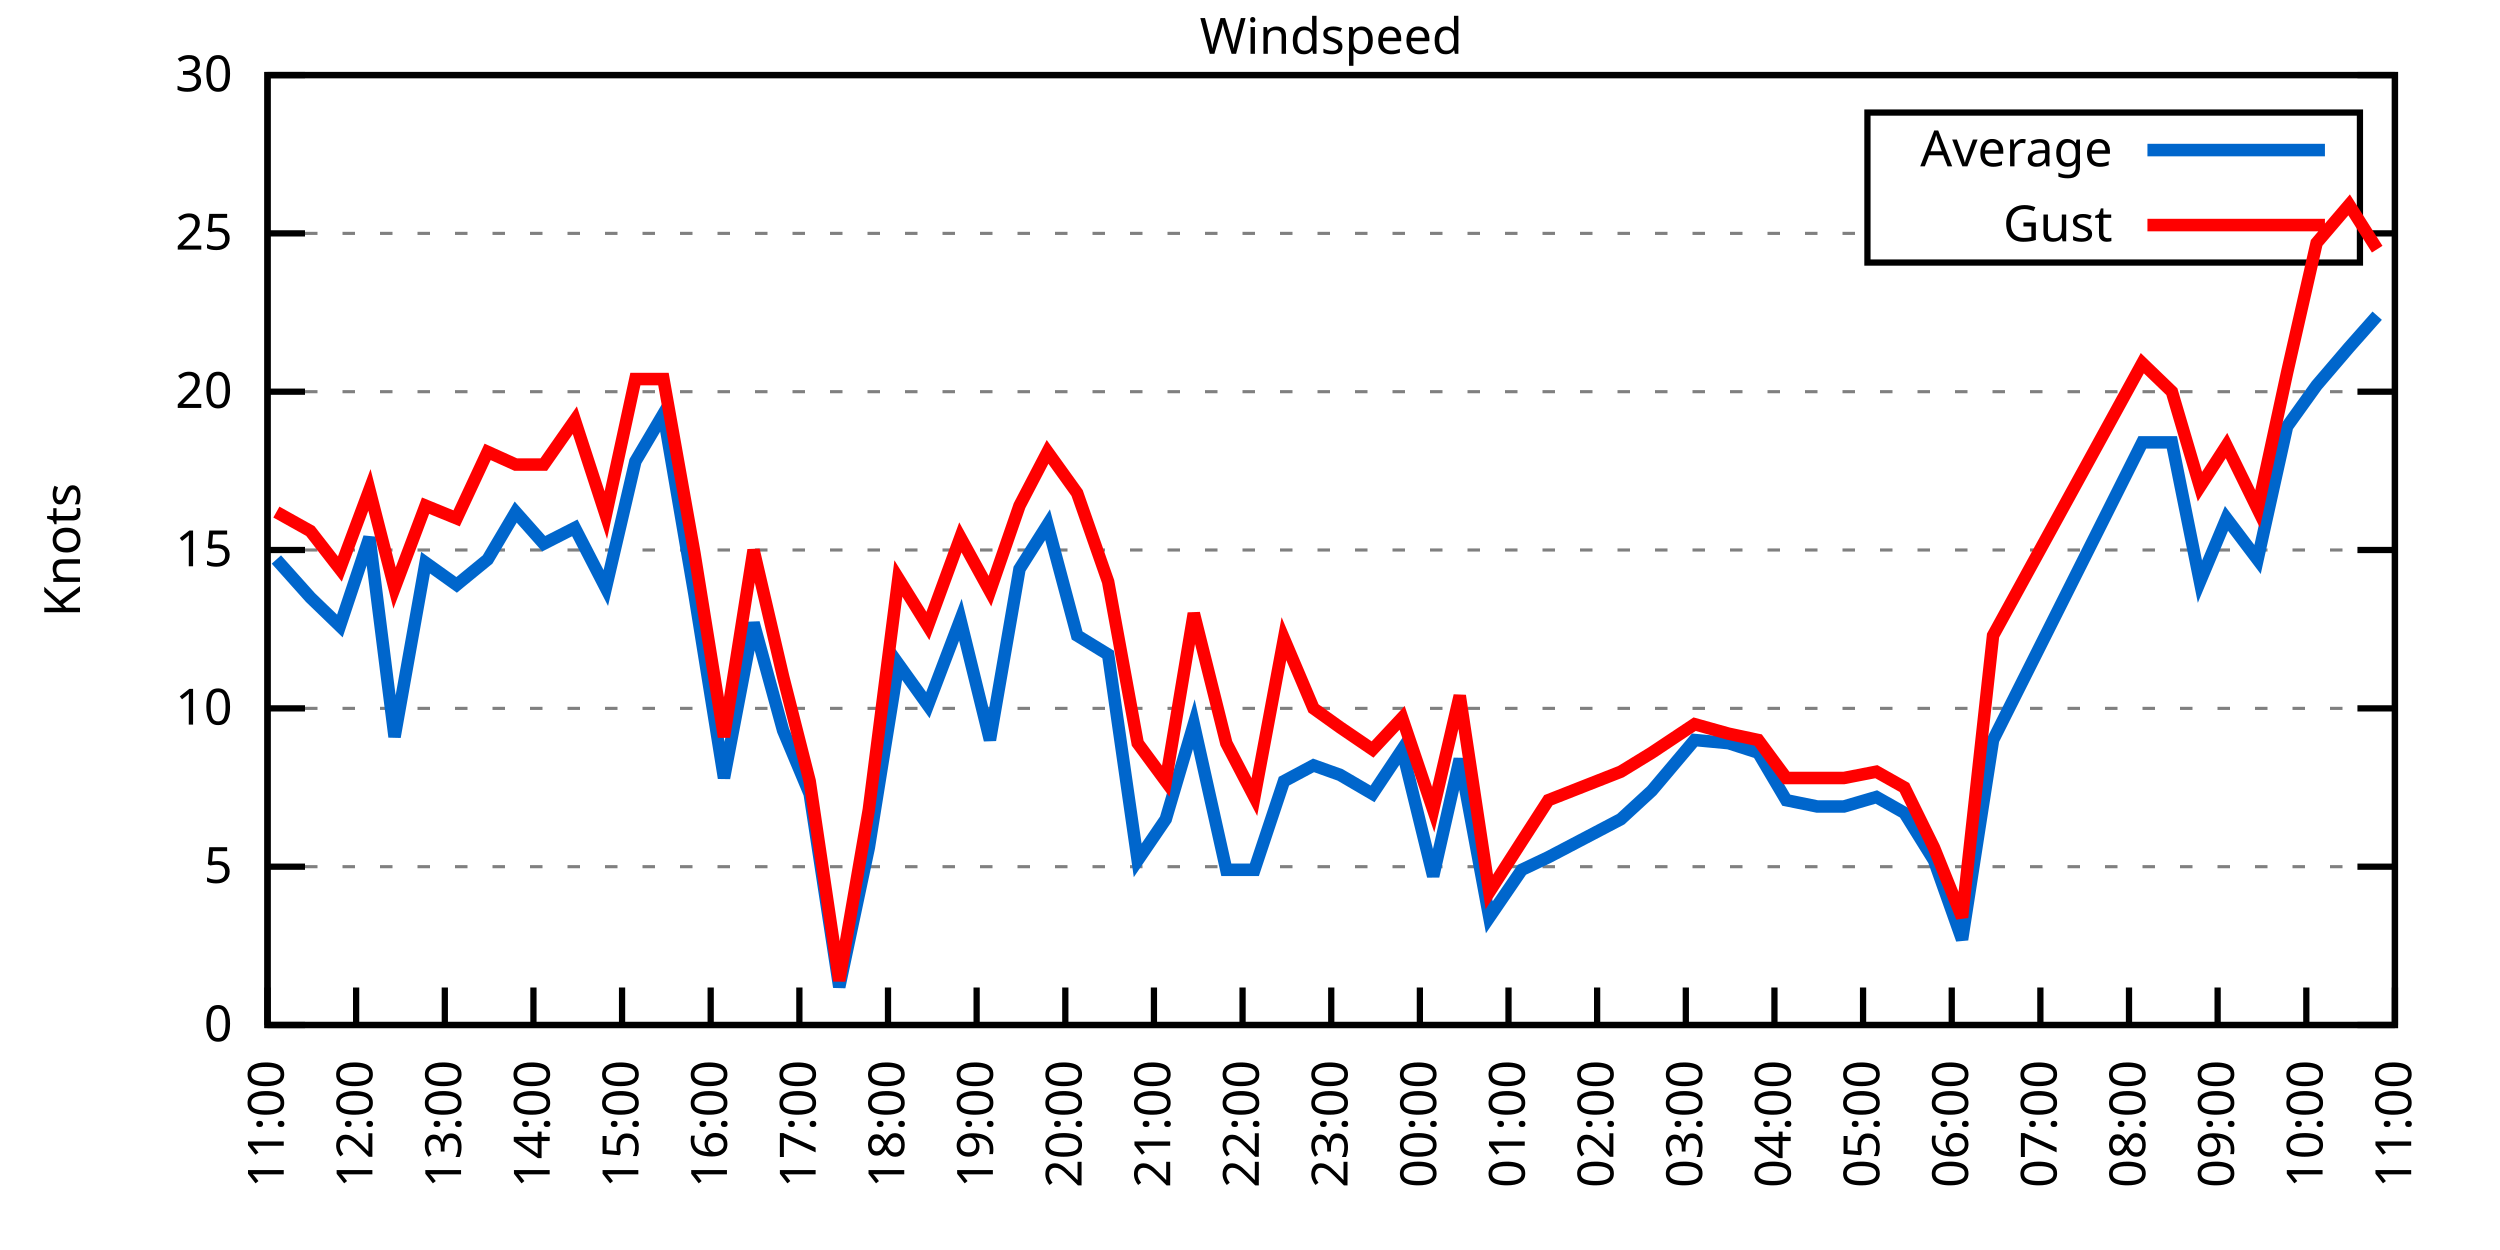
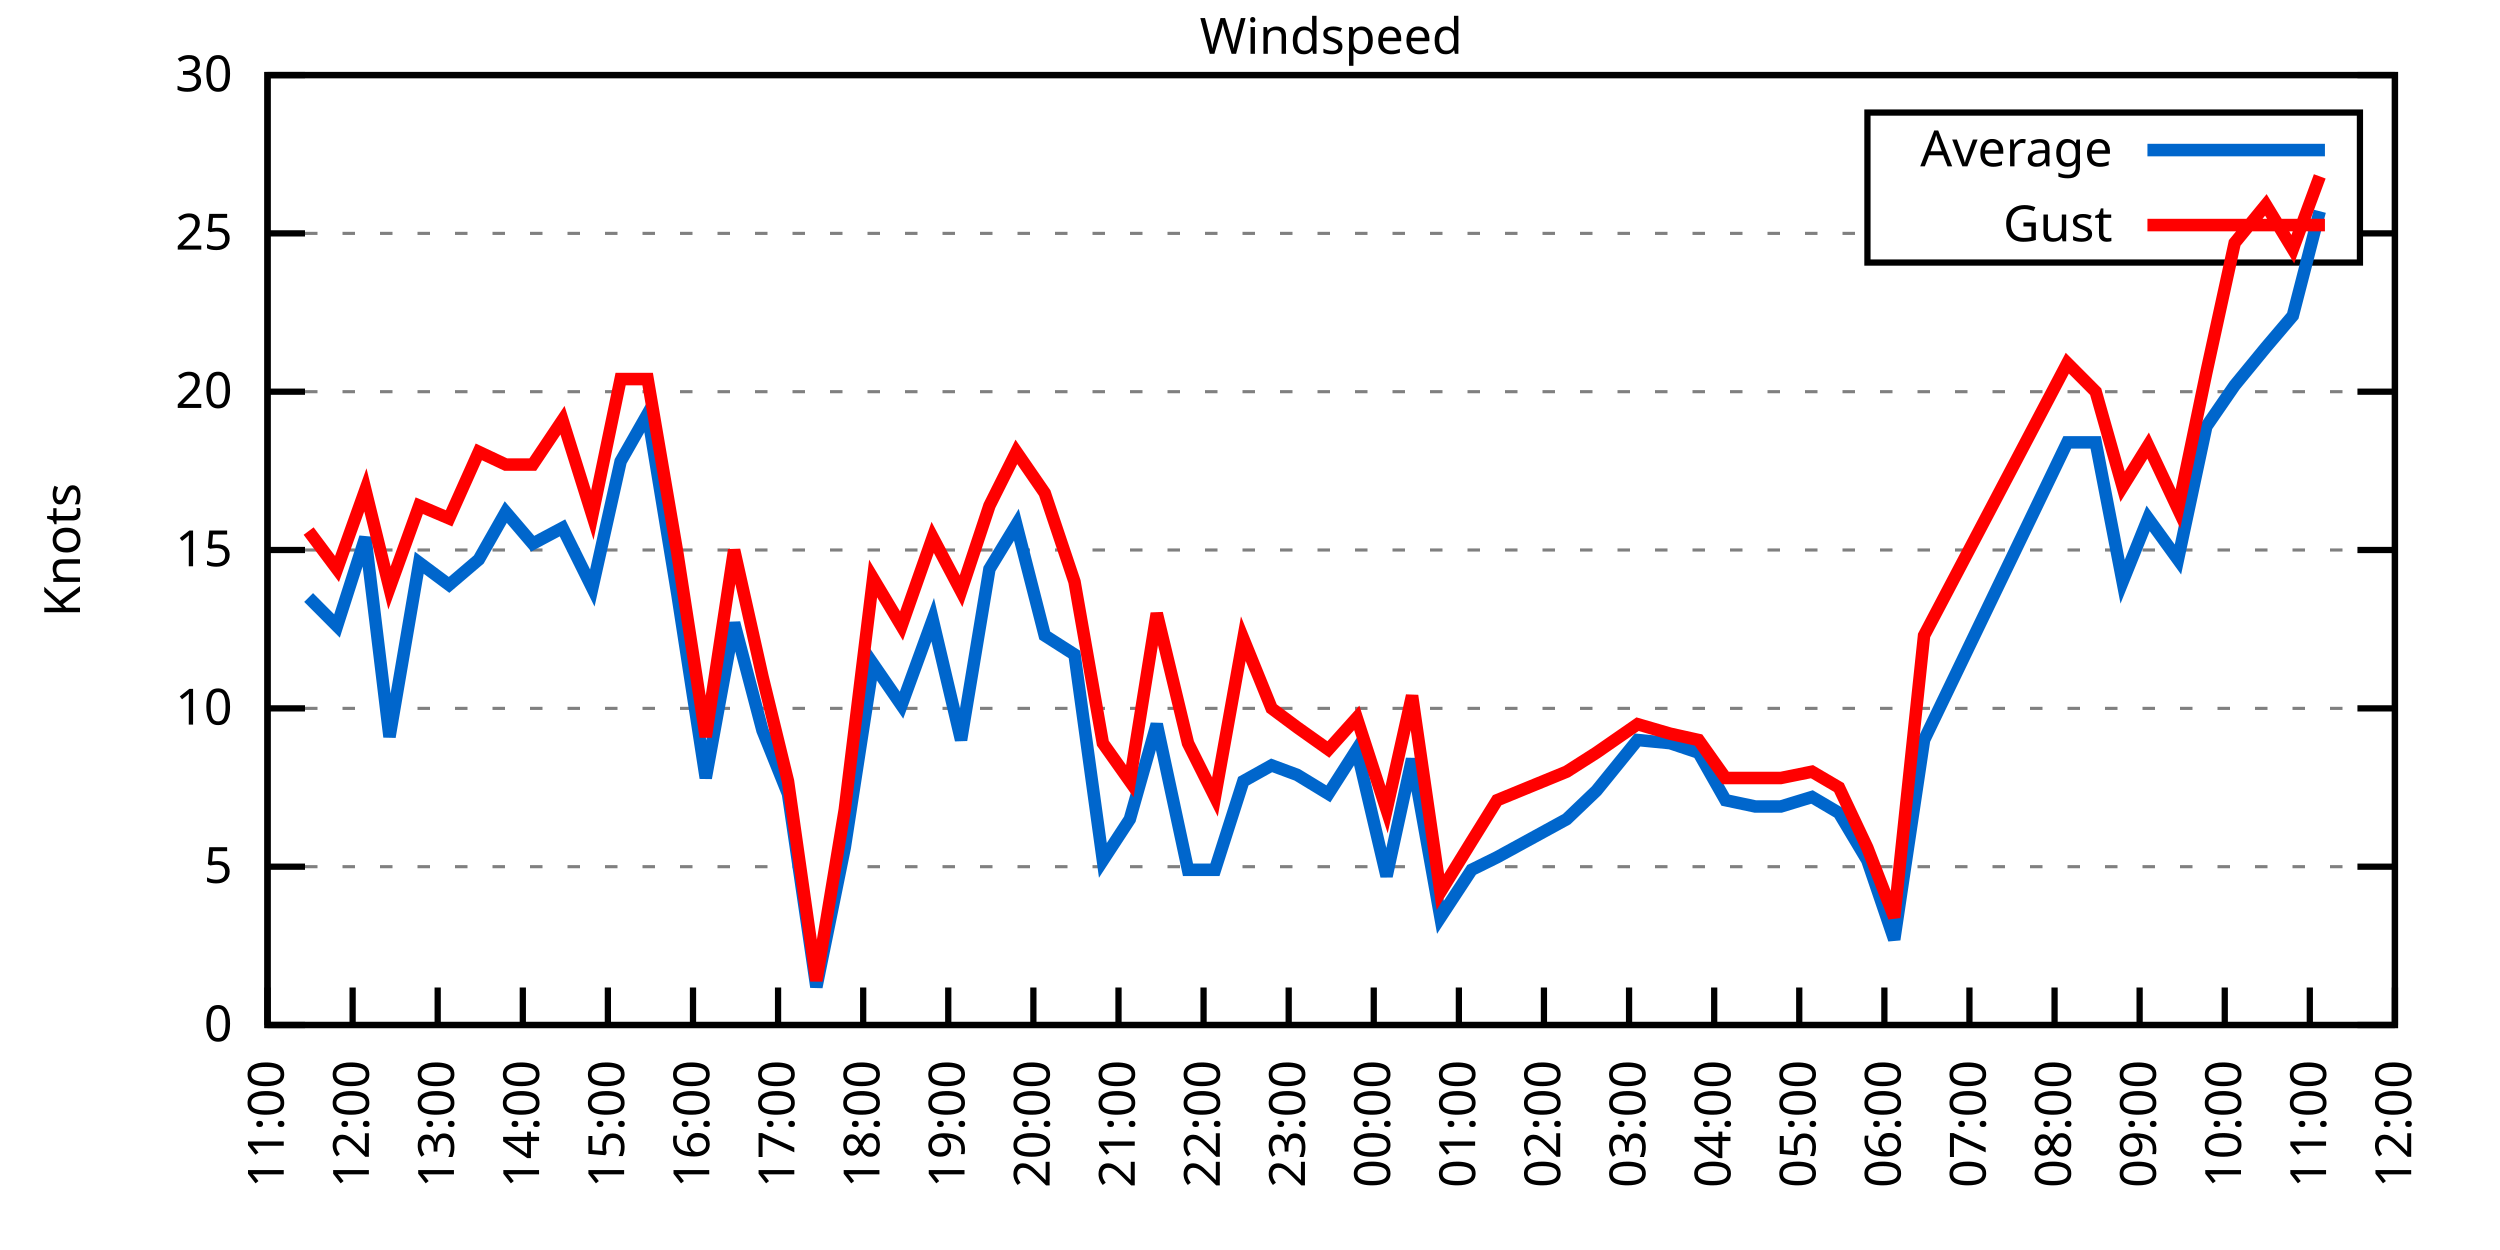
<svg xmlns="http://www.w3.org/2000/svg" xmlns:xlink="http://www.w3.org/1999/xlink" width="400" height="200" viewBox="0 0 400 200">
  <g id="gnuplot_canvas">
    <rect x="0" y="0" width="400" height="200" fill="none" />
    <defs>
      <circle id="gpDot" r="0.5" stroke-width="0.5" stroke="currentColor" />
      <path id="gpPt0" stroke-width="0.333" stroke="currentColor" d="M-1,0 h2 M0,-1 v2" />
      <path id="gpPt1" stroke-width="0.333" stroke="currentColor" d="M-1,-1 L1,1 M1,-1 L-1,1" />
      <path id="gpPt2" stroke-width="0.333" stroke="currentColor" d="M-1,0 L1,0 M0,-1 L0,1 M-1,-1 L1,1 M-1,1 L1,-1" />
      <rect id="gpPt3" stroke-width="0.333" stroke="currentColor" x="-1" y="-1" width="2" height="2" />
      <rect id="gpPt4" stroke-width="0.333" stroke="currentColor" fill="currentColor" x="-1" y="-1" width="2" height="2" />
      <circle id="gpPt5" stroke-width="0.333" stroke="currentColor" cx="0" cy="0" r="1" />
      <use xlink:href="#gpPt5" id="gpPt6" fill="currentColor" stroke="none" />
      <path id="gpPt7" stroke-width="0.333" stroke="currentColor" d="M0,-1.33 L-1.33,0.67 L1.33,0.67 z" />
      <use xlink:href="#gpPt7" id="gpPt8" fill="currentColor" stroke="none" />
      <use xlink:href="#gpPt7" id="gpPt9" stroke="currentColor" transform="rotate(180)" />
      <use xlink:href="#gpPt9" id="gpPt10" fill="currentColor" stroke="none" />
      <use xlink:href="#gpPt3" id="gpPt11" stroke="currentColor" transform="rotate(45)" />
      <use xlink:href="#gpPt11" id="gpPt12" fill="currentColor" stroke="none" />
      <path id="gpPt13" stroke-width="0.333" stroke="currentColor" d="M0,1.330 L1.265,0.411 L0.782,-1.067 L-0.782,-1.076 L-1.265,0.411 z" />
      <use xlink:href="#gpPt13" id="gpPt14" fill="currentColor" stroke="none" />
      <filter id="textbox" filterUnits="objectBoundingBox" x="0" y="0" height="1" width="1">
        <feFlood flood-color="white" flood-opacity="1" result="bgnd" />
        <feComposite in="SourceGraphic" in2="bgnd" operator="atop" />
      </filter>
      <filter id="greybox" filterUnits="objectBoundingBox" x="0" y="0" height="1" width="1">
        <feFlood flood-color="lightgrey" flood-opacity="1" result="grey" />
        <feComposite in="SourceGraphic" in2="grey" operator="atop" />
      </filter>
    </defs>
    <g fill="none" color="white" stroke="currentColor" stroke-width="1.00" stroke-linecap="butt" stroke-linejoin="miter">
</g>
    <g fill="none" color="black" stroke="currentColor" stroke-width="1.00" stroke-linecap="butt" stroke-linejoin="miter">
      <g stroke="none" shape-rendering="crispEdges">
        <polygon fill="rgb(255, 255, 255)" points="42.80,164.00 383.18,164.00 383.18,12.02 42.80,12.02 " />
      </g>
    </g>
    <g fill="none" color="black" stroke="currentColor" stroke-width="1.00" stroke-linecap="butt" stroke-linejoin="miter">
</g>
    <g fill="none" color="black" stroke="black" stroke-width="0.50" stroke-linecap="butt" stroke-linejoin="miter">
</g>
    <g fill="none" color="gray" stroke="currentColor" stroke-width="0.50" stroke-linecap="butt" stroke-linejoin="miter">
      <path stroke="gray" stroke-dasharray="2,4" class="gridline" d="M42.80,164.00 L383.19,164.00  " />
    </g>
    <g fill="none" color="gray" stroke="gray" stroke-width="1.00" stroke-linecap="butt" stroke-linejoin="miter">
</g>
    <g fill="none" color="black" stroke="currentColor" stroke-width="1.00" stroke-linecap="butt" stroke-linejoin="miter">
      <path stroke="black" d="M42.80,164.00 L48.80,164.00 M383.19,164.00 L377.19,164.00  " />
      <g transform="translate(37.20,166.60)" stroke="none" fill="black" font-family="Sans" font-size="8.00" text-anchor="end">
        <text>
          <tspan font-family="Sans"> 0</tspan>
        </text>
      </g>
    </g>
    <g fill="none" color="black" stroke="currentColor" stroke-width="1.00" stroke-linecap="butt" stroke-linejoin="miter">
</g>
    <g fill="none" color="black" stroke="black" stroke-width="0.50" stroke-linecap="butt" stroke-linejoin="miter">
</g>
    <g fill="none" color="gray" stroke="currentColor" stroke-width="0.50" stroke-linecap="butt" stroke-linejoin="miter">
      <path stroke="gray" stroke-dasharray="2,4" class="gridline" d="M42.80,138.67 L383.19,138.67  " />
    </g>
    <g fill="none" color="gray" stroke="gray" stroke-width="1.00" stroke-linecap="butt" stroke-linejoin="miter">
</g>
    <g fill="none" color="black" stroke="currentColor" stroke-width="1.00" stroke-linecap="butt" stroke-linejoin="miter">
      <path stroke="black" d="M42.80,138.67 L48.80,138.67 M383.19,138.67 L377.19,138.67  " />
      <g transform="translate(37.20,141.27)" stroke="none" fill="black" font-family="Sans" font-size="8.00" text-anchor="end">
        <text>
          <tspan font-family="Sans"> 5</tspan>
        </text>
      </g>
    </g>
    <g fill="none" color="black" stroke="currentColor" stroke-width="1.00" stroke-linecap="butt" stroke-linejoin="miter">
</g>
    <g fill="none" color="black" stroke="black" stroke-width="0.50" stroke-linecap="butt" stroke-linejoin="miter">
</g>
    <g fill="none" color="gray" stroke="currentColor" stroke-width="0.50" stroke-linecap="butt" stroke-linejoin="miter">
      <path stroke="gray" stroke-dasharray="2,4" class="gridline" d="M42.80,113.34 L383.19,113.34  " />
    </g>
    <g fill="none" color="gray" stroke="gray" stroke-width="1.00" stroke-linecap="butt" stroke-linejoin="miter">
</g>
    <g fill="none" color="black" stroke="currentColor" stroke-width="1.00" stroke-linecap="butt" stroke-linejoin="miter">
      <path stroke="black" d="M42.80,113.34 L48.80,113.34 M383.19,113.34 L377.19,113.34  " />
      <g transform="translate(37.20,115.94)" stroke="none" fill="black" font-family="Sans" font-size="8.00" text-anchor="end">
        <text>
          <tspan font-family="Sans"> 10</tspan>
        </text>
      </g>
    </g>
    <g fill="none" color="black" stroke="currentColor" stroke-width="1.00" stroke-linecap="butt" stroke-linejoin="miter">
</g>
    <g fill="none" color="black" stroke="black" stroke-width="0.50" stroke-linecap="butt" stroke-linejoin="miter">
</g>
    <g fill="none" color="gray" stroke="currentColor" stroke-width="0.50" stroke-linecap="butt" stroke-linejoin="miter">
      <path stroke="gray" stroke-dasharray="2,4" class="gridline" d="M42.80,88.00 L383.19,88.00  " />
    </g>
    <g fill="none" color="gray" stroke="gray" stroke-width="1.00" stroke-linecap="butt" stroke-linejoin="miter">
</g>
    <g fill="none" color="black" stroke="currentColor" stroke-width="1.00" stroke-linecap="butt" stroke-linejoin="miter">
      <path stroke="black" d="M42.80,88.00 L48.80,88.00 M383.19,88.00 L377.19,88.00  " />
      <g transform="translate(37.20,90.60)" stroke="none" fill="black" font-family="Sans" font-size="8.00" text-anchor="end">
        <text>
          <tspan font-family="Sans"> 15</tspan>
        </text>
      </g>
    </g>
    <g fill="none" color="black" stroke="currentColor" stroke-width="1.00" stroke-linecap="butt" stroke-linejoin="miter">
</g>
    <g fill="none" color="black" stroke="black" stroke-width="0.50" stroke-linecap="butt" stroke-linejoin="miter">
</g>
    <g fill="none" color="gray" stroke="currentColor" stroke-width="0.50" stroke-linecap="butt" stroke-linejoin="miter">
      <path stroke="gray" stroke-dasharray="2,4" class="gridline" d="M42.80,62.67 L383.19,62.67  " />
    </g>
    <g fill="none" color="gray" stroke="gray" stroke-width="1.00" stroke-linecap="butt" stroke-linejoin="miter">
</g>
    <g fill="none" color="black" stroke="currentColor" stroke-width="1.00" stroke-linecap="butt" stroke-linejoin="miter">
      <path stroke="black" d="M42.80,62.67 L48.80,62.67 M383.19,62.67 L377.19,62.67  " />
      <g transform="translate(37.20,65.27)" stroke="none" fill="black" font-family="Sans" font-size="8.00" text-anchor="end">
        <text>
          <tspan font-family="Sans"> 20</tspan>
        </text>
      </g>
    </g>
    <g fill="none" color="black" stroke="currentColor" stroke-width="1.00" stroke-linecap="butt" stroke-linejoin="miter">
</g>
    <g fill="none" color="black" stroke="black" stroke-width="0.50" stroke-linecap="butt" stroke-linejoin="miter">
</g>
    <g fill="none" color="gray" stroke="currentColor" stroke-width="0.50" stroke-linecap="butt" stroke-linejoin="miter">
      <path stroke="gray" stroke-dasharray="2,4" class="gridline" d="M42.80,37.34 L298.79,37.34 M377.59,37.34 L383.19,37.34  " />
    </g>
    <g fill="none" color="gray" stroke="gray" stroke-width="1.00" stroke-linecap="butt" stroke-linejoin="miter">
</g>
    <g fill="none" color="black" stroke="currentColor" stroke-width="1.00" stroke-linecap="butt" stroke-linejoin="miter">
      <path stroke="black" d="M42.80,37.34 L48.80,37.34 M383.19,37.34 L377.19,37.34  " />
      <g transform="translate(37.20,39.94)" stroke="none" fill="black" font-family="Sans" font-size="8.00" text-anchor="end">
        <text>
          <tspan font-family="Sans"> 25</tspan>
        </text>
      </g>
    </g>
    <g fill="none" color="black" stroke="currentColor" stroke-width="1.00" stroke-linecap="butt" stroke-linejoin="miter">
</g>
    <g fill="none" color="black" stroke="black" stroke-width="0.50" stroke-linecap="butt" stroke-linejoin="miter">
</g>
    <g fill="none" color="gray" stroke="currentColor" stroke-width="0.50" stroke-linecap="butt" stroke-linejoin="miter">
      <path stroke="gray" stroke-dasharray="2,4" class="gridline" d="M42.80,12.01 L383.19,12.01  " />
    </g>
    <g fill="none" color="gray" stroke="gray" stroke-width="1.00" stroke-linecap="butt" stroke-linejoin="miter">
</g>
    <g fill="none" color="black" stroke="currentColor" stroke-width="1.00" stroke-linecap="butt" stroke-linejoin="miter">
      <path stroke="black" d="M42.80,12.01 L48.80,12.01 M383.19,12.01 L377.19,12.01  " />
      <g transform="translate(37.20,14.61)" stroke="none" fill="black" font-family="Sans" font-size="8.00" text-anchor="end">
        <text>
          <tspan font-family="Sans"> 30</tspan>
        </text>
      </g>
    </g>
    <g fill="none" color="black" stroke="currentColor" stroke-width="1.00" stroke-linecap="butt" stroke-linejoin="miter">
      <path stroke="black" d="M42.80,164.00 L42.80,158.00  " />
      <g transform="translate(45.40,169.60) rotate(270.00)" stroke="none" fill="black" font-family="Sans" font-size="8.00" text-anchor="end">
        <text>
          <tspan font-family="Sans">11:00</tspan>
        </text>
      </g>
    </g>
    <g fill="none" color="black" stroke="currentColor" stroke-width="1.00" stroke-linecap="butt" stroke-linejoin="miter">
-       <path stroke="black" d="M56.98,164.00 L56.98,158.00  " />
-       <g transform="translate(59.58,169.60) rotate(270.00)" stroke="none" fill="black" font-family="Sans" font-size="8.00" text-anchor="end">
+       <path stroke="black" d="M56.42,164.00 L56.42,158.00  " />
+       <g transform="translate(59.02,169.60) rotate(270.00)" stroke="none" fill="black" font-family="Sans" font-size="8.00" text-anchor="end">
        <text>
          <tspan font-family="Sans">12:00</tspan>
        </text>
      </g>
    </g>
    <g fill="none" color="black" stroke="currentColor" stroke-width="1.00" stroke-linecap="butt" stroke-linejoin="miter">
-       <path stroke="black" d="M71.17,164.00 L71.17,158.00  " />
-       <g transform="translate(73.77,169.60) rotate(270.00)" stroke="none" fill="black" font-family="Sans" font-size="8.00" text-anchor="end">
+       <path stroke="black" d="M70.03,164.00 L70.03,158.00  " />
+       <g transform="translate(72.63,169.60) rotate(270.00)" stroke="none" fill="black" font-family="Sans" font-size="8.00" text-anchor="end">
        <text>
          <tspan font-family="Sans">13:00</tspan>
        </text>
      </g>
    </g>
    <g fill="none" color="black" stroke="currentColor" stroke-width="1.00" stroke-linecap="butt" stroke-linejoin="miter">
-       <path stroke="black" d="M85.35,164.00 L85.35,158.00  " />
-       <g transform="translate(87.95,169.60) rotate(270.00)" stroke="none" fill="black" font-family="Sans" font-size="8.00" text-anchor="end">
+       <path stroke="black" d="M83.65,164.00 L83.65,158.00  " />
+       <g transform="translate(86.25,169.60) rotate(270.00)" stroke="none" fill="black" font-family="Sans" font-size="8.00" text-anchor="end">
        <text>
          <tspan font-family="Sans">14:00</tspan>
        </text>
      </g>
    </g>
    <g fill="none" color="black" stroke="currentColor" stroke-width="1.00" stroke-linecap="butt" stroke-linejoin="miter">
-       <path stroke="black" d="M99.53,164.00 L99.53,158.00  " />
-       <g transform="translate(102.13,169.60) rotate(270.00)" stroke="none" fill="black" font-family="Sans" font-size="8.00" text-anchor="end">
+       <path stroke="black" d="M97.26,164.00 L97.26,158.00  " />
+       <g transform="translate(99.86,169.60) rotate(270.00)" stroke="none" fill="black" font-family="Sans" font-size="8.00" text-anchor="end">
        <text>
          <tspan font-family="Sans">15:00</tspan>
        </text>
      </g>
    </g>
    <g fill="none" color="black" stroke="currentColor" stroke-width="1.00" stroke-linecap="butt" stroke-linejoin="miter">
-       <path stroke="black" d="M113.71,164.00 L113.71,158.00  " />
-       <g transform="translate(116.31,169.60) rotate(270.00)" stroke="none" fill="black" font-family="Sans" font-size="8.00" text-anchor="end">
+       <path stroke="black" d="M110.88,164.00 L110.88,158.00  " />
+       <g transform="translate(113.48,169.60) rotate(270.00)" stroke="none" fill="black" font-family="Sans" font-size="8.00" text-anchor="end">
        <text>
          <tspan font-family="Sans">16:00</tspan>
        </text>
      </g>
    </g>
    <g fill="none" color="black" stroke="currentColor" stroke-width="1.00" stroke-linecap="butt" stroke-linejoin="miter">
-       <path stroke="black" d="M127.90,164.00 L127.90,158.00  " />
-       <g transform="translate(130.50,169.60) rotate(270.00)" stroke="none" fill="black" font-family="Sans" font-size="8.00" text-anchor="end">
+       <path stroke="black" d="M124.49,164.00 L124.49,158.00  " />
+       <g transform="translate(127.09,169.60) rotate(270.00)" stroke="none" fill="black" font-family="Sans" font-size="8.00" text-anchor="end">
        <text>
          <tspan font-family="Sans">17:00</tspan>
        </text>
      </g>
    </g>
    <g fill="none" color="black" stroke="currentColor" stroke-width="1.00" stroke-linecap="butt" stroke-linejoin="miter">
-       <path stroke="black" d="M142.08,164.00 L142.08,158.00  " />
-       <g transform="translate(144.68,169.60) rotate(270.00)" stroke="none" fill="black" font-family="Sans" font-size="8.00" text-anchor="end">
+       <path stroke="black" d="M138.11,164.00 L138.11,158.00  " />
+       <g transform="translate(140.71,169.60) rotate(270.00)" stroke="none" fill="black" font-family="Sans" font-size="8.00" text-anchor="end">
        <text>
          <tspan font-family="Sans">18:00</tspan>
        </text>
      </g>
    </g>
    <g fill="none" color="black" stroke="currentColor" stroke-width="1.00" stroke-linecap="butt" stroke-linejoin="miter">
-       <path stroke="black" d="M156.26,164.00 L156.26,158.00  " />
-       <g transform="translate(158.86,169.60) rotate(270.00)" stroke="none" fill="black" font-family="Sans" font-size="8.00" text-anchor="end">
+       <path stroke="black" d="M151.72,164.00 L151.72,158.00  " />
+       <g transform="translate(154.32,169.60) rotate(270.00)" stroke="none" fill="black" font-family="Sans" font-size="8.00" text-anchor="end">
        <text>
          <tspan font-family="Sans">19:00</tspan>
        </text>
      </g>
    </g>
    <g fill="none" color="black" stroke="currentColor" stroke-width="1.00" stroke-linecap="butt" stroke-linejoin="miter">
-       <path stroke="black" d="M170.45,164.00 L170.45,158.00  " />
-       <g transform="translate(173.05,169.60) rotate(270.00)" stroke="none" fill="black" font-family="Sans" font-size="8.00" text-anchor="end">
+       <path stroke="black" d="M165.34,164.00 L165.34,158.00  " />
+       <g transform="translate(167.94,169.60) rotate(270.00)" stroke="none" fill="black" font-family="Sans" font-size="8.00" text-anchor="end">
        <text>
          <tspan font-family="Sans">20:00</tspan>
        </text>
      </g>
    </g>
    <g fill="none" color="black" stroke="currentColor" stroke-width="1.00" stroke-linecap="butt" stroke-linejoin="miter">
-       <path stroke="black" d="M184.63,164.00 L184.63,158.00  " />
-       <g transform="translate(187.23,169.60) rotate(270.00)" stroke="none" fill="black" font-family="Sans" font-size="8.00" text-anchor="end">
+       <path stroke="black" d="M178.96,164.00 L178.96,158.00  " />
+       <g transform="translate(181.56,169.60) rotate(270.00)" stroke="none" fill="black" font-family="Sans" font-size="8.00" text-anchor="end">
        <text>
          <tspan font-family="Sans">21:00</tspan>
        </text>
      </g>
    </g>
    <g fill="none" color="black" stroke="currentColor" stroke-width="1.00" stroke-linecap="butt" stroke-linejoin="miter">
-       <path stroke="black" d="M198.81,164.00 L198.81,158.00  " />
-       <g transform="translate(201.41,169.60) rotate(270.00)" stroke="none" fill="black" font-family="Sans" font-size="8.00" text-anchor="end">
+       <path stroke="black" d="M192.57,164.00 L192.57,158.00  " />
+       <g transform="translate(195.17,169.60) rotate(270.00)" stroke="none" fill="black" font-family="Sans" font-size="8.00" text-anchor="end">
        <text>
          <tspan font-family="Sans">22:00</tspan>
        </text>
      </g>
    </g>
    <g fill="none" color="black" stroke="currentColor" stroke-width="1.00" stroke-linecap="butt" stroke-linejoin="miter">
-       <path stroke="black" d="M213.00,164.00 L213.00,158.00  " />
-       <g transform="translate(215.60,169.60) rotate(270.00)" stroke="none" fill="black" font-family="Sans" font-size="8.00" text-anchor="end">
+       <path stroke="black" d="M206.19,164.00 L206.19,158.00  " />
+       <g transform="translate(208.79,169.60) rotate(270.00)" stroke="none" fill="black" font-family="Sans" font-size="8.00" text-anchor="end">
        <text>
          <tspan font-family="Sans">23:00</tspan>
        </text>
      </g>
    </g>
    <g fill="none" color="black" stroke="currentColor" stroke-width="1.00" stroke-linecap="butt" stroke-linejoin="miter">
-       <path stroke="black" d="M227.18,164.00 L227.18,158.00  " />
-       <g transform="translate(229.78,169.60) rotate(270.00)" stroke="none" fill="black" font-family="Sans" font-size="8.00" text-anchor="end">
+       <path stroke="black" d="M219.80,164.00 L219.80,158.00  " />
+       <g transform="translate(222.40,169.60) rotate(270.00)" stroke="none" fill="black" font-family="Sans" font-size="8.00" text-anchor="end">
        <text>
          <tspan font-family="Sans">00:00</tspan>
        </text>
      </g>
    </g>
    <g fill="none" color="black" stroke="currentColor" stroke-width="1.00" stroke-linecap="butt" stroke-linejoin="miter">
-       <path stroke="black" d="M241.36,164.00 L241.36,158.00  " />
-       <g transform="translate(243.96,169.60) rotate(270.00)" stroke="none" fill="black" font-family="Sans" font-size="8.00" text-anchor="end">
+       <path stroke="black" d="M233.42,164.00 L233.42,158.00  " />
+       <g transform="translate(236.02,169.60) rotate(270.00)" stroke="none" fill="black" font-family="Sans" font-size="8.00" text-anchor="end">
        <text>
          <tspan font-family="Sans">01:00</tspan>
        </text>
      </g>
    </g>
    <g fill="none" color="black" stroke="currentColor" stroke-width="1.00" stroke-linecap="butt" stroke-linejoin="miter">
-       <path stroke="black" d="M255.54,164.00 L255.54,158.00  " />
-       <g transform="translate(258.14,169.60) rotate(270.00)" stroke="none" fill="black" font-family="Sans" font-size="8.00" text-anchor="end">
+       <path stroke="black" d="M247.03,164.00 L247.03,158.00  " />
+       <g transform="translate(249.63,169.60) rotate(270.00)" stroke="none" fill="black" font-family="Sans" font-size="8.00" text-anchor="end">
        <text>
          <tspan font-family="Sans">02:00</tspan>
        </text>
      </g>
    </g>
    <g fill="none" color="black" stroke="currentColor" stroke-width="1.00" stroke-linecap="butt" stroke-linejoin="miter">
-       <path stroke="black" d="M269.73,164.00 L269.73,158.00  " />
-       <g transform="translate(272.33,169.60) rotate(270.00)" stroke="none" fill="black" font-family="Sans" font-size="8.00" text-anchor="end">
+       <path stroke="black" d="M260.65,164.00 L260.65,158.00  " />
+       <g transform="translate(263.25,169.60) rotate(270.00)" stroke="none" fill="black" font-family="Sans" font-size="8.00" text-anchor="end">
        <text>
          <tspan font-family="Sans">03:00</tspan>
        </text>
      </g>
    </g>
    <g fill="none" color="black" stroke="currentColor" stroke-width="1.00" stroke-linecap="butt" stroke-linejoin="miter">
-       <path stroke="black" d="M283.91,164.00 L283.91,158.00  " />
-       <g transform="translate(286.51,169.60) rotate(270.00)" stroke="none" fill="black" font-family="Sans" font-size="8.00" text-anchor="end">
+       <path stroke="black" d="M274.27,164.00 L274.27,158.00  " />
+       <g transform="translate(276.87,169.60) rotate(270.00)" stroke="none" fill="black" font-family="Sans" font-size="8.00" text-anchor="end">
        <text>
          <tspan font-family="Sans">04:00</tspan>
        </text>
      </g>
    </g>
    <g fill="none" color="black" stroke="currentColor" stroke-width="1.00" stroke-linecap="butt" stroke-linejoin="miter">
-       <path stroke="black" d="M298.09,164.00 L298.09,158.00  " />
-       <g transform="translate(300.69,169.60) rotate(270.00)" stroke="none" fill="black" font-family="Sans" font-size="8.00" text-anchor="end">
+       <path stroke="black" d="M287.88,164.00 L287.88,158.00  " />
+       <g transform="translate(290.48,169.60) rotate(270.00)" stroke="none" fill="black" font-family="Sans" font-size="8.00" text-anchor="end">
        <text>
          <tspan font-family="Sans">05:00</tspan>
        </text>
      </g>
    </g>
    <g fill="none" color="black" stroke="currentColor" stroke-width="1.00" stroke-linecap="butt" stroke-linejoin="miter">
-       <path stroke="black" d="M312.28,164.00 L312.28,158.00  " />
-       <g transform="translate(314.88,169.60) rotate(270.00)" stroke="none" fill="black" font-family="Sans" font-size="8.00" text-anchor="end">
+       <path stroke="black" d="M301.50,164.00 L301.50,158.00  " />
+       <g transform="translate(304.10,169.60) rotate(270.00)" stroke="none" fill="black" font-family="Sans" font-size="8.00" text-anchor="end">
        <text>
          <tspan font-family="Sans">06:00</tspan>
        </text>
      </g>
    </g>
    <g fill="none" color="black" stroke="currentColor" stroke-width="1.00" stroke-linecap="butt" stroke-linejoin="miter">
-       <path stroke="black" d="M326.46,164.00 L326.46,158.00  " />
-       <g transform="translate(329.06,169.60) rotate(270.00)" stroke="none" fill="black" font-family="Sans" font-size="8.00" text-anchor="end">
+       <path stroke="black" d="M315.11,164.00 L315.11,158.00  " />
+       <g transform="translate(317.71,169.60) rotate(270.00)" stroke="none" fill="black" font-family="Sans" font-size="8.00" text-anchor="end">
        <text>
          <tspan font-family="Sans">07:00</tspan>
        </text>
      </g>
    </g>
    <g fill="none" color="black" stroke="currentColor" stroke-width="1.00" stroke-linecap="butt" stroke-linejoin="miter">
-       <path stroke="black" d="M340.64,164.00 L340.64,158.00  " />
-       <g transform="translate(343.24,169.60) rotate(270.00)" stroke="none" fill="black" font-family="Sans" font-size="8.00" text-anchor="end">
+       <path stroke="black" d="M328.73,164.00 L328.73,158.00  " />
+       <g transform="translate(331.33,169.60) rotate(270.00)" stroke="none" fill="black" font-family="Sans" font-size="8.00" text-anchor="end">
        <text>
          <tspan font-family="Sans">08:00</tspan>
        </text>
      </g>
    </g>
    <g fill="none" color="black" stroke="currentColor" stroke-width="1.00" stroke-linecap="butt" stroke-linejoin="miter">
-       <path stroke="black" d="M354.82,164.00 L354.82,158.00  " />
-       <g transform="translate(357.42,169.60) rotate(270.00)" stroke="none" fill="black" font-family="Sans" font-size="8.00" text-anchor="end">
+       <path stroke="black" d="M342.34,164.00 L342.34,158.00  " />
+       <g transform="translate(344.94,169.60) rotate(270.00)" stroke="none" fill="black" font-family="Sans" font-size="8.00" text-anchor="end">
        <text>
          <tspan font-family="Sans">09:00</tspan>
        </text>
      </g>
    </g>
    <g fill="none" color="black" stroke="currentColor" stroke-width="1.00" stroke-linecap="butt" stroke-linejoin="miter">
-       <path stroke="black" d="M369.01,164.00 L369.01,158.00  " />
-       <g transform="translate(371.61,169.60) rotate(270.00)" stroke="none" fill="black" font-family="Sans" font-size="8.00" text-anchor="end">
+       <path stroke="black" d="M355.96,164.00 L355.96,158.00  " />
+       <g transform="translate(358.56,169.60) rotate(270.00)" stroke="none" fill="black" font-family="Sans" font-size="8.00" text-anchor="end">
        <text>
          <tspan font-family="Sans">10:00</tspan>
+         </text>
+       </g>
+     </g>
+     <g fill="none" color="black" stroke="currentColor" stroke-width="1.00" stroke-linecap="butt" stroke-linejoin="miter">
+       <path stroke="black" d="M369.57,164.00 L369.57,158.00  " />
+       <g transform="translate(372.17,169.60) rotate(270.00)" stroke="none" fill="black" font-family="Sans" font-size="8.00" text-anchor="end">
+         <text>
+           <tspan font-family="Sans">11:00</tspan>
        </text>
      </g>
    </g>
    <g fill="none" color="black" stroke="currentColor" stroke-width="1.00" stroke-linecap="butt" stroke-linejoin="miter">
      <path stroke="black" d="M383.19,164.00 L383.19,158.00  " />
      <g transform="translate(385.79,169.60) rotate(270.00)" stroke="none" fill="black" font-family="Sans" font-size="8.00" text-anchor="end">
        <text>
-           <tspan font-family="Sans">11:00</tspan>
+           <tspan font-family="Sans">12:00</tspan>
        </text>
      </g>
    </g>
    <g fill="none" color="black" stroke="currentColor" stroke-width="1.00" stroke-linecap="butt" stroke-linejoin="miter">
</g>
    <g fill="none" color="black" stroke="currentColor" stroke-width="1.00" stroke-linecap="butt" stroke-linejoin="miter">
      <path stroke="black" d="M42.80,12.01 L42.80,164.00 L383.19,164.00 L383.19,12.01 L42.80,12.01 Z  " />
    </g>
    <g fill="none" color="black" stroke="currentColor" stroke-width="1.00" stroke-linecap="butt" stroke-linejoin="miter">
</g>
    <g fill="none" color="black" stroke="currentColor" stroke-width="1.00" stroke-linecap="butt" stroke-linejoin="miter">
      <path stroke="black" d="M298.79,42.01 L298.79,18.01 L377.59,18.01 L377.59,42.01 L298.79,42.01 Z  " />
    </g>
    <g id="Windspeed_plot_1">
      <g fill="none" color="white" stroke="black" stroke-width="2.00" stroke-linecap="butt" stroke-linejoin="miter">
</g>
      <g fill="none" color="black" stroke="currentColor" stroke-width="2.00" stroke-linecap="butt" stroke-linejoin="miter">
        <g transform="translate(337.99,26.61)" stroke="none" fill="black" font-family="Sans" font-size="8.00" text-anchor="end">
          <text>
            <tspan font-family="Sans">Average</tspan>
          </text>
        </g>
      </g>
      <g fill="none" color="black" stroke="currentColor" stroke-width="2.00" stroke-linecap="butt" stroke-linejoin="miter">
-         <path stroke="rgb(  0, 102, 204)" d="M343.59,24.01 L371.99,24.01 M44.22,89.52 L49.66,95.60 L54.38,100.16 L59.11,85.98 L63.13,117.90 L68.09,90.03   L73.06,93.58 L78.02,89.52 L82.51,81.93 L87.00,86.99 L91.97,84.46 L96.93,94.08 L101.66,73.82 L106.15,66.22   L111.11,95.10 L115.84,124.48 L120.57,99.66 L125.30,116.88 L129.55,127.02 L134.28,157.92 L139.01,135.63 L143.74,106.24   L148.46,112.83 L153.66,99.15 L158.39,118.40 L163.12,91.04 L167.61,83.95 L172.34,101.68 L177.30,104.72 L182.03,137.66   L186.52,131.07 L191.01,115.87 L196.21,139.17 L200.70,139.17 L205.43,124.99 L210.16,122.46 L214.41,123.98 L219.61,127.02   L224.34,119.92 L229.31,140.19 L233.56,121.44 L238.29,146.77 L243.49,139.17 L247.74,137.15 L259.33,131.07 L264.29,126.51   L271.14,118.40 L276.58,118.91 L281.31,120.43 L285.80,128.03 L290.76,129.04 L295.02,129.04 L300.22,127.52 L304.71,130.06   L309.44,137.66 L313.93,150.32 L318.89,118.40 L342.77,70.78 L347.50,70.78 L351.99,93.07 L356.24,82.94 L361.21,89.52   L365.93,68.25 L370.66,61.66 L375.86,55.58 L380.35,50.51  " />
+         <path stroke="rgb(  0, 102, 204)" d="M343.59,24.01 L371.99,24.01 M49.38,95.60 L53.92,100.16 L58.46,85.98 L62.32,117.90 L67.08,90.03 L71.85,93.58   L76.61,89.52 L80.92,81.93 L85.24,86.99 L90.00,84.46 L94.77,94.08 L99.30,73.82 L103.62,66.22 L108.38,95.10   L112.92,124.48 L117.46,99.66 L122.00,116.88 L126.08,127.02 L130.62,157.92 L135.16,135.63 L139.70,106.24 L144.24,112.83   L149.23,99.15 L153.77,118.40 L158.31,91.04 L162.62,83.95 L167.16,101.68 L171.92,104.72 L176.46,137.66 L180.77,131.07   L185.08,115.87 L190.08,139.17 L194.39,139.17 L198.93,124.99 L203.46,122.46 L207.55,123.98 L212.54,127.02 L217.08,119.92   L221.85,140.19 L225.93,121.44 L230.47,146.77 L235.46,139.17 L239.55,137.15 L250.66,131.07 L255.43,126.51 L262.01,118.40   L267.23,118.91 L271.77,120.43 L276.08,128.03 L280.85,129.04 L284.93,129.04 L289.92,127.52 L294.23,130.06 L298.77,137.66   L303.08,150.32 L307.85,118.40 L330.77,70.78 L335.31,70.78 L339.62,93.07 L343.70,82.94 L348.47,89.52 L353.01,68.25   L357.55,61.66 L362.54,55.58 L366.85,50.51 L371.16,33.80  " />
      </g>
    </g>
    <g id="Windspeed_plot_2">
      <g fill="none" color="black" stroke="currentColor" stroke-width="2.00" stroke-linecap="butt" stroke-linejoin="miter">
        <g transform="translate(337.99,38.61)" stroke="none" fill="black" font-family="Sans" font-size="8.00" text-anchor="end">
          <text>
            <tspan font-family="Sans">Gust</tspan>
          </text>
        </g>
      </g>
      <g fill="none" color="black" stroke="currentColor" stroke-width="2.00" stroke-linecap="butt" stroke-linejoin="miter">
-         <path stroke="rgb(255,   0,   0)" d="M343.59,36.01 L371.99,36.01 M44.22,81.93 L49.66,84.97 L54.38,91.04 L59.11,78.38 L63.13,94.08 L68.09,80.91   L73.06,82.94 L78.02,72.30 L82.51,74.33 L87.00,74.33 L91.97,67.23 L96.93,82.43 L101.66,60.65 L106.15,60.65   L111.11,88.51 L115.84,117.90 L120.57,88.00 L125.30,108.27 L129.55,124.99 L134.28,156.91 L139.01,129.55 L143.74,92.56   L148.46,100.16 L153.66,85.98 L158.39,94.59 L163.12,80.91 L167.61,72.30 L172.34,78.89 L177.30,93.07 L182.03,118.91   L186.52,124.99 L191.01,98.14 L196.21,118.91 L200.70,127.52 L205.43,102.19 L210.16,113.34 L214.41,116.38 L219.61,119.92   L224.34,114.86 L229.31,129.55 L233.56,111.31 L238.29,142.72 L243.49,134.62 L247.74,128.03 L259.33,123.47 L264.29,120.43   L271.14,115.87 L276.58,117.39 L281.31,118.40 L285.80,124.48 L290.76,124.48 L295.02,124.48 L300.22,123.47 L304.71,126.00   L309.44,135.63 L313.93,146.77 L318.89,101.68 L342.77,58.11 L347.50,62.67 L351.99,77.87 L356.24,71.29 L361.21,81.42   L365.93,59.63 L370.66,38.86 L375.86,32.78 L380.35,39.87  " />
+         <path stroke="rgb(255,   0,   0)" d="M343.59,36.01 L371.99,36.01 M49.38,84.97 L53.92,91.04 L58.46,78.38 L62.32,94.08 L67.08,80.91 L71.85,82.94   L76.61,72.30 L80.92,74.33 L85.24,74.33 L90.00,67.23 L94.77,82.43 L99.30,60.65 L103.62,60.65 L108.38,88.51   L112.92,117.90 L117.46,88.00 L122.00,108.27 L126.08,124.99 L130.62,156.91 L135.16,129.55 L139.70,92.56 L144.24,100.16   L149.23,85.98 L153.77,94.59 L158.31,80.91 L162.62,72.30 L167.16,78.89 L171.92,93.07 L176.46,118.91 L180.77,124.99   L185.08,98.14 L190.08,118.91 L194.39,127.52 L198.93,102.19 L203.46,113.34 L207.55,116.38 L212.54,119.92 L217.08,114.86   L221.85,129.55 L225.93,111.31 L230.47,142.72 L235.46,134.62 L239.55,128.03 L250.66,123.47 L255.43,120.43 L262.01,115.87   L267.23,117.39 L271.77,118.40 L276.08,124.48 L280.85,124.48 L284.93,124.48 L289.92,123.47 L294.23,126.00 L298.77,135.63   L303.08,146.77 L307.85,101.68 L330.77,58.11 L335.31,62.67 L339.62,77.87 L343.70,71.29 L348.47,81.42 L353.01,59.63   L357.55,38.86 L362.54,32.78 L366.85,39.87 L371.16,28.22  " />
      </g>
    </g>
    <g fill="none" color="black" stroke="currentColor" stroke-width="2.00" stroke-linecap="butt" stroke-linejoin="miter">
</g>
    <g fill="none" color="black" stroke="black" stroke-width="1.00" stroke-linecap="butt" stroke-linejoin="miter">
</g>
    <g fill="none" color="black" stroke="currentColor" stroke-width="1.00" stroke-linecap="butt" stroke-linejoin="miter">
      <path stroke="black" d="M42.80,12.01 L42.80,164.00 L383.19,164.00 L383.19,12.01 L42.80,12.01 Z  " />
      <g transform="translate(12.80,88.01) rotate(270.00)" stroke="none" fill="black" font-family="Sans" font-size="8.00" text-anchor="middle">
        <text>
          <tspan font-family="Sans">Knots</tspan>
        </text>
      </g>
    </g>
    <g fill="none" color="black" stroke="currentColor" stroke-width="1.00" stroke-linecap="butt" stroke-linejoin="miter">
</g>
    <g fill="none" color="black" stroke="currentColor" stroke-width="1.00" stroke-linecap="butt" stroke-linejoin="miter">
      <g transform="translate(212.99,8.61)" stroke="none" fill="black" font-family="Sans" font-size="8.00" text-anchor="middle">
        <text>
          <tspan font-family="Sans">Windspeed</tspan>
        </text>
      </g>
    </g>
    <g fill="none" color="black" stroke="currentColor" stroke-width="1.00" stroke-linecap="butt" stroke-linejoin="miter">
</g>
  </g>
</svg>
